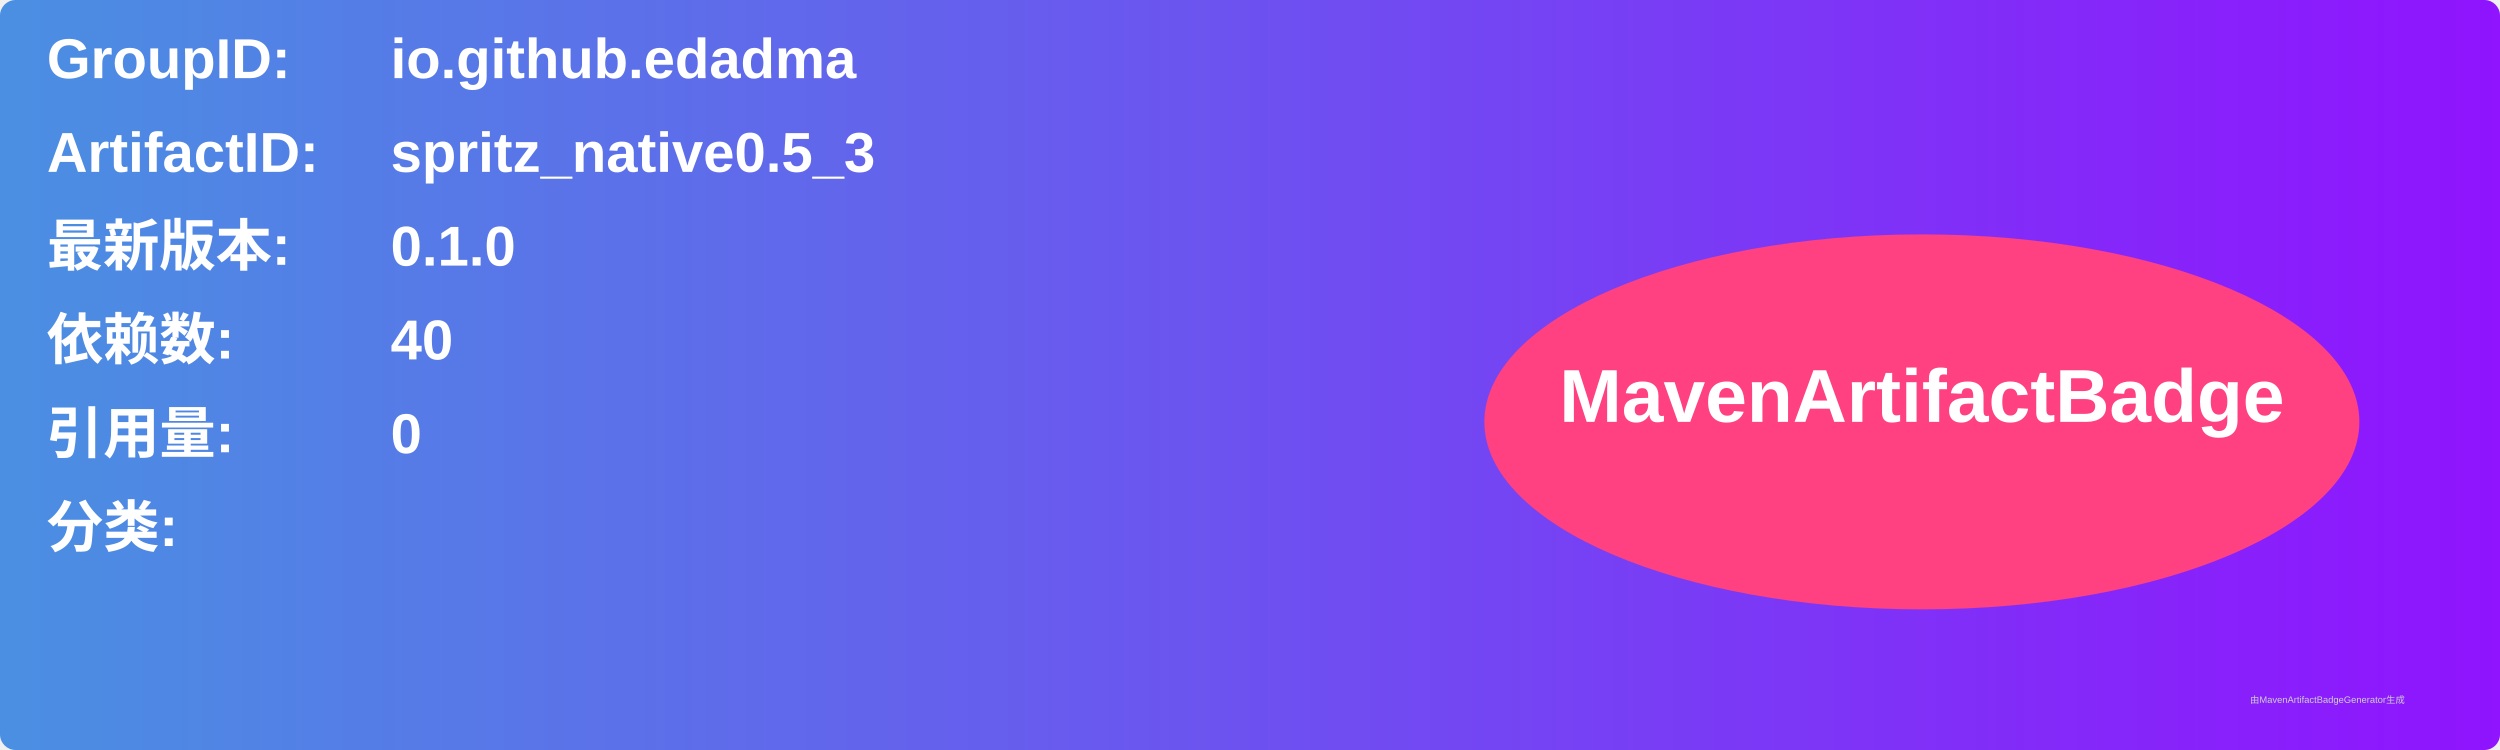
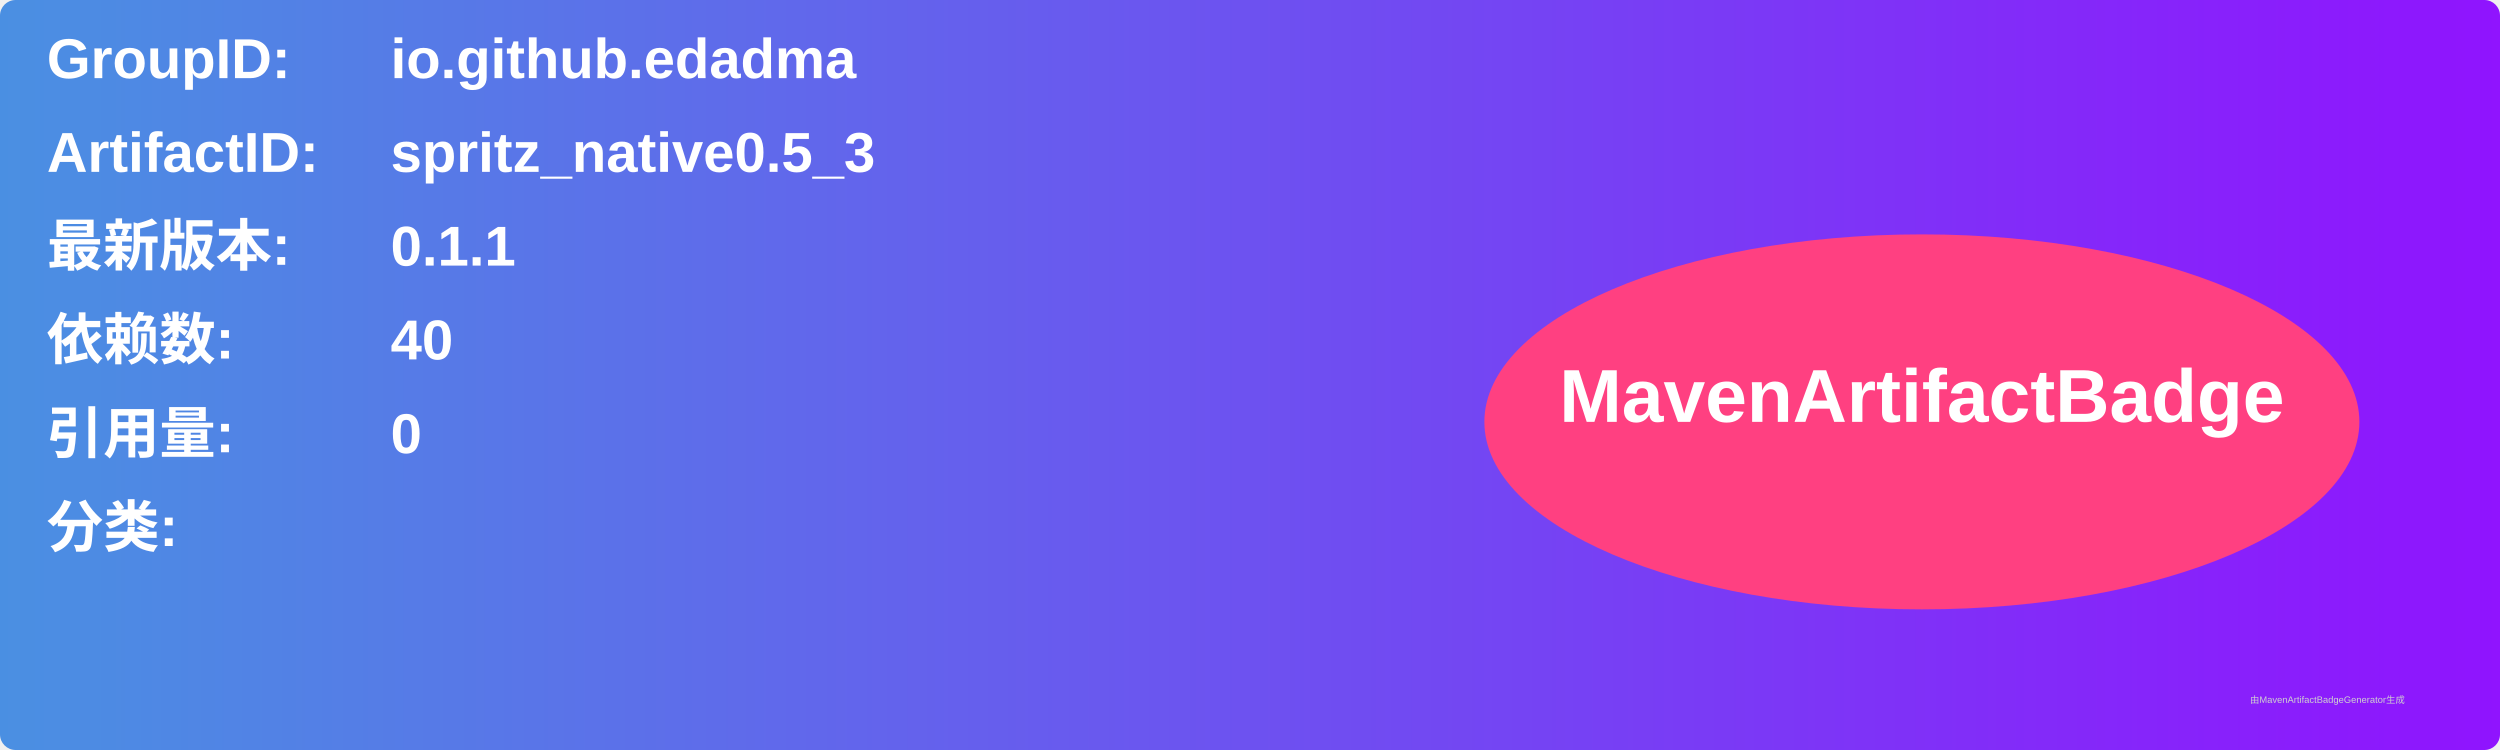
<svg xmlns="http://www.w3.org/2000/svg" width="800" height="240" viewBox="0 0 800 240">
  <linearGradient id="grad" x1="0%" y1="0%" x2="100%" y2="0%">
    <stop offset="0%" stop-color="#4a90e2" />
    <stop offset="100%" stop-color="#9013fe" />
  </linearGradient>
  <rect width="100%" height="100%" rx="5" ry="5" fill="url(#grad)" />
  <g transform="translate(15, 15)">
    <text x="0" y="10" font-family="Arial" font-size="18" fill="white" font-weight="bold" width="260">GroupID:</text>
    <text x="110" y="10" font-family="Arial" font-size="18" fill="white" font-weight="bold" width="460">io.github.edadma</text>
    <text x="0" y="40" font-family="Arial" font-size="18" fill="white" font-weight="bold" width="260">ArtifactID:</text>
    <text x="110" y="40" font-family="Arial" font-size="18" fill="white" font-weight="bold" width="460">spritz_native0.5_3</text>
    <text x="0" y="70" font-family="Arial" font-size="18" fill="white" font-weight="bold">最新版本:</text>
    <text x="110" y="70" font-family="Arial" font-size="18" fill="white" font-weight="bold">
-       <tspan font-weight="bold">0.1.0</tspan>
+       <tspan font-weight="bold">0.1.1</tspan>
    </text>
    <text x="0" y="100" font-family="Arial" font-size="18" fill="white" font-weight="bold">依赖数: </text>
    <text x="110" y="100" font-family="Arial" font-size="18" fill="white">
      <tspan font-weight="bold">40</tspan>
    </text>
    <text x="0" y="130" font-family="Arial" font-size="18" fill="white" font-weight="bold">引用量: </text>
    <text x="110" y="130" font-family="Arial" font-size="18" fill="white">
      <tspan font-weight="bold">0</tspan>
    </text>
    <text x="0" y="160" font-family="Arial" font-size="18" fill="white" font-weight="bold">分类:</text>
    <text x="10" y="190" font-family="Arial" font-size="10" fill="white">
      <tspan font-weight="bold" />
    </text>
    <ellipse cx="600" cy="120" rx="140" ry="60" fill="#ff4081" />
    <text x="600" y="120" text-anchor="middle" font-family="Arial" font-size="24" fill="white" font-weight="bold">MavenArtifactBadge</text>
  </g>
  <text x="720" y="225" font-family="Arial" font-size="3" fill="#d0d0d0">由MavenArtifactBadgeGenerator生成</text>
</svg>
